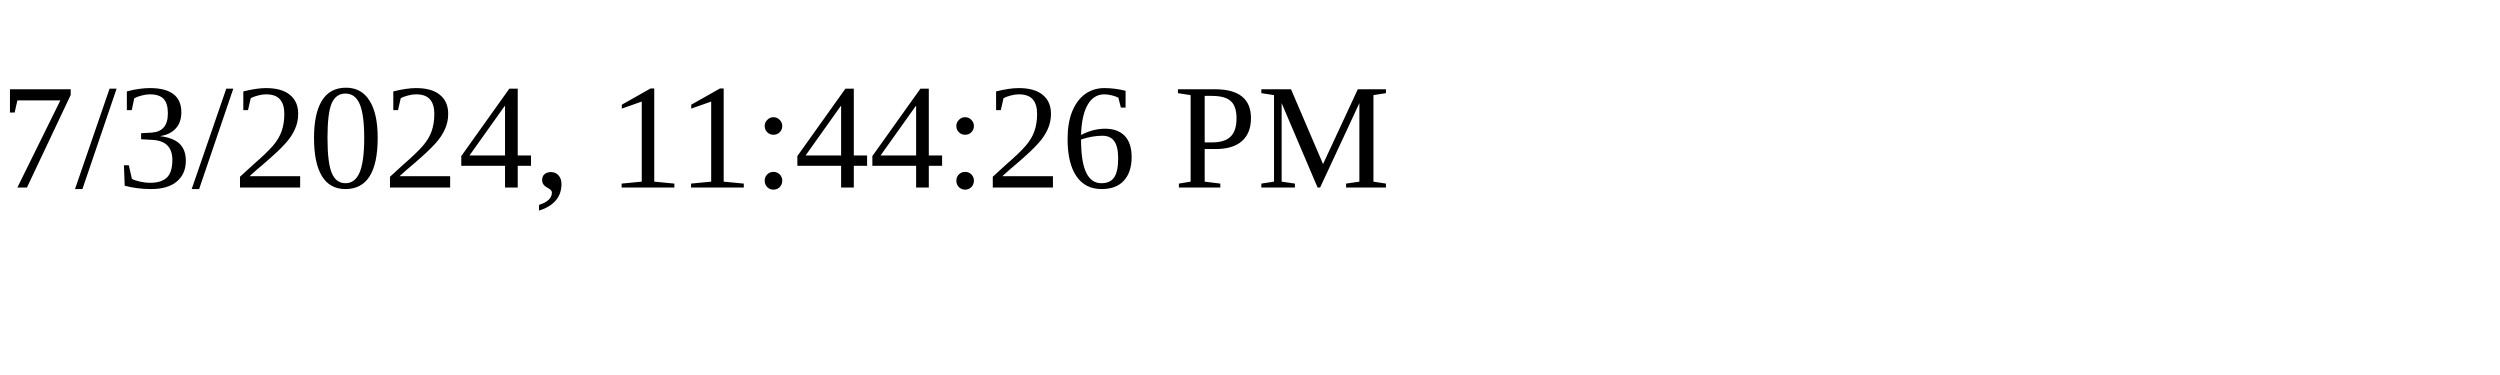
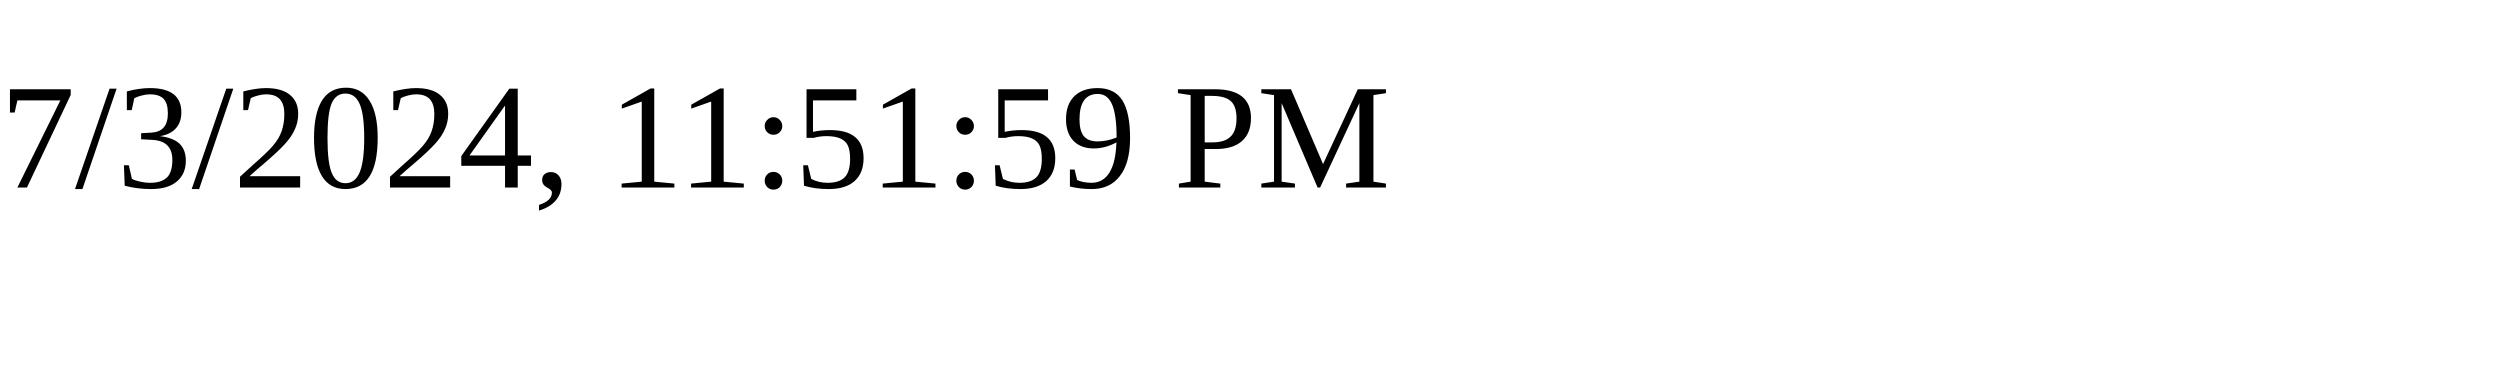
<svg xmlns="http://www.w3.org/2000/svg" height="30" width="200">
-   <text x="0" y="15">7/3/2024, 11:44:26 PM</text>
+   <text x="0" y="15">7/3/2024, 11:51:59 PM</text>
</svg>
